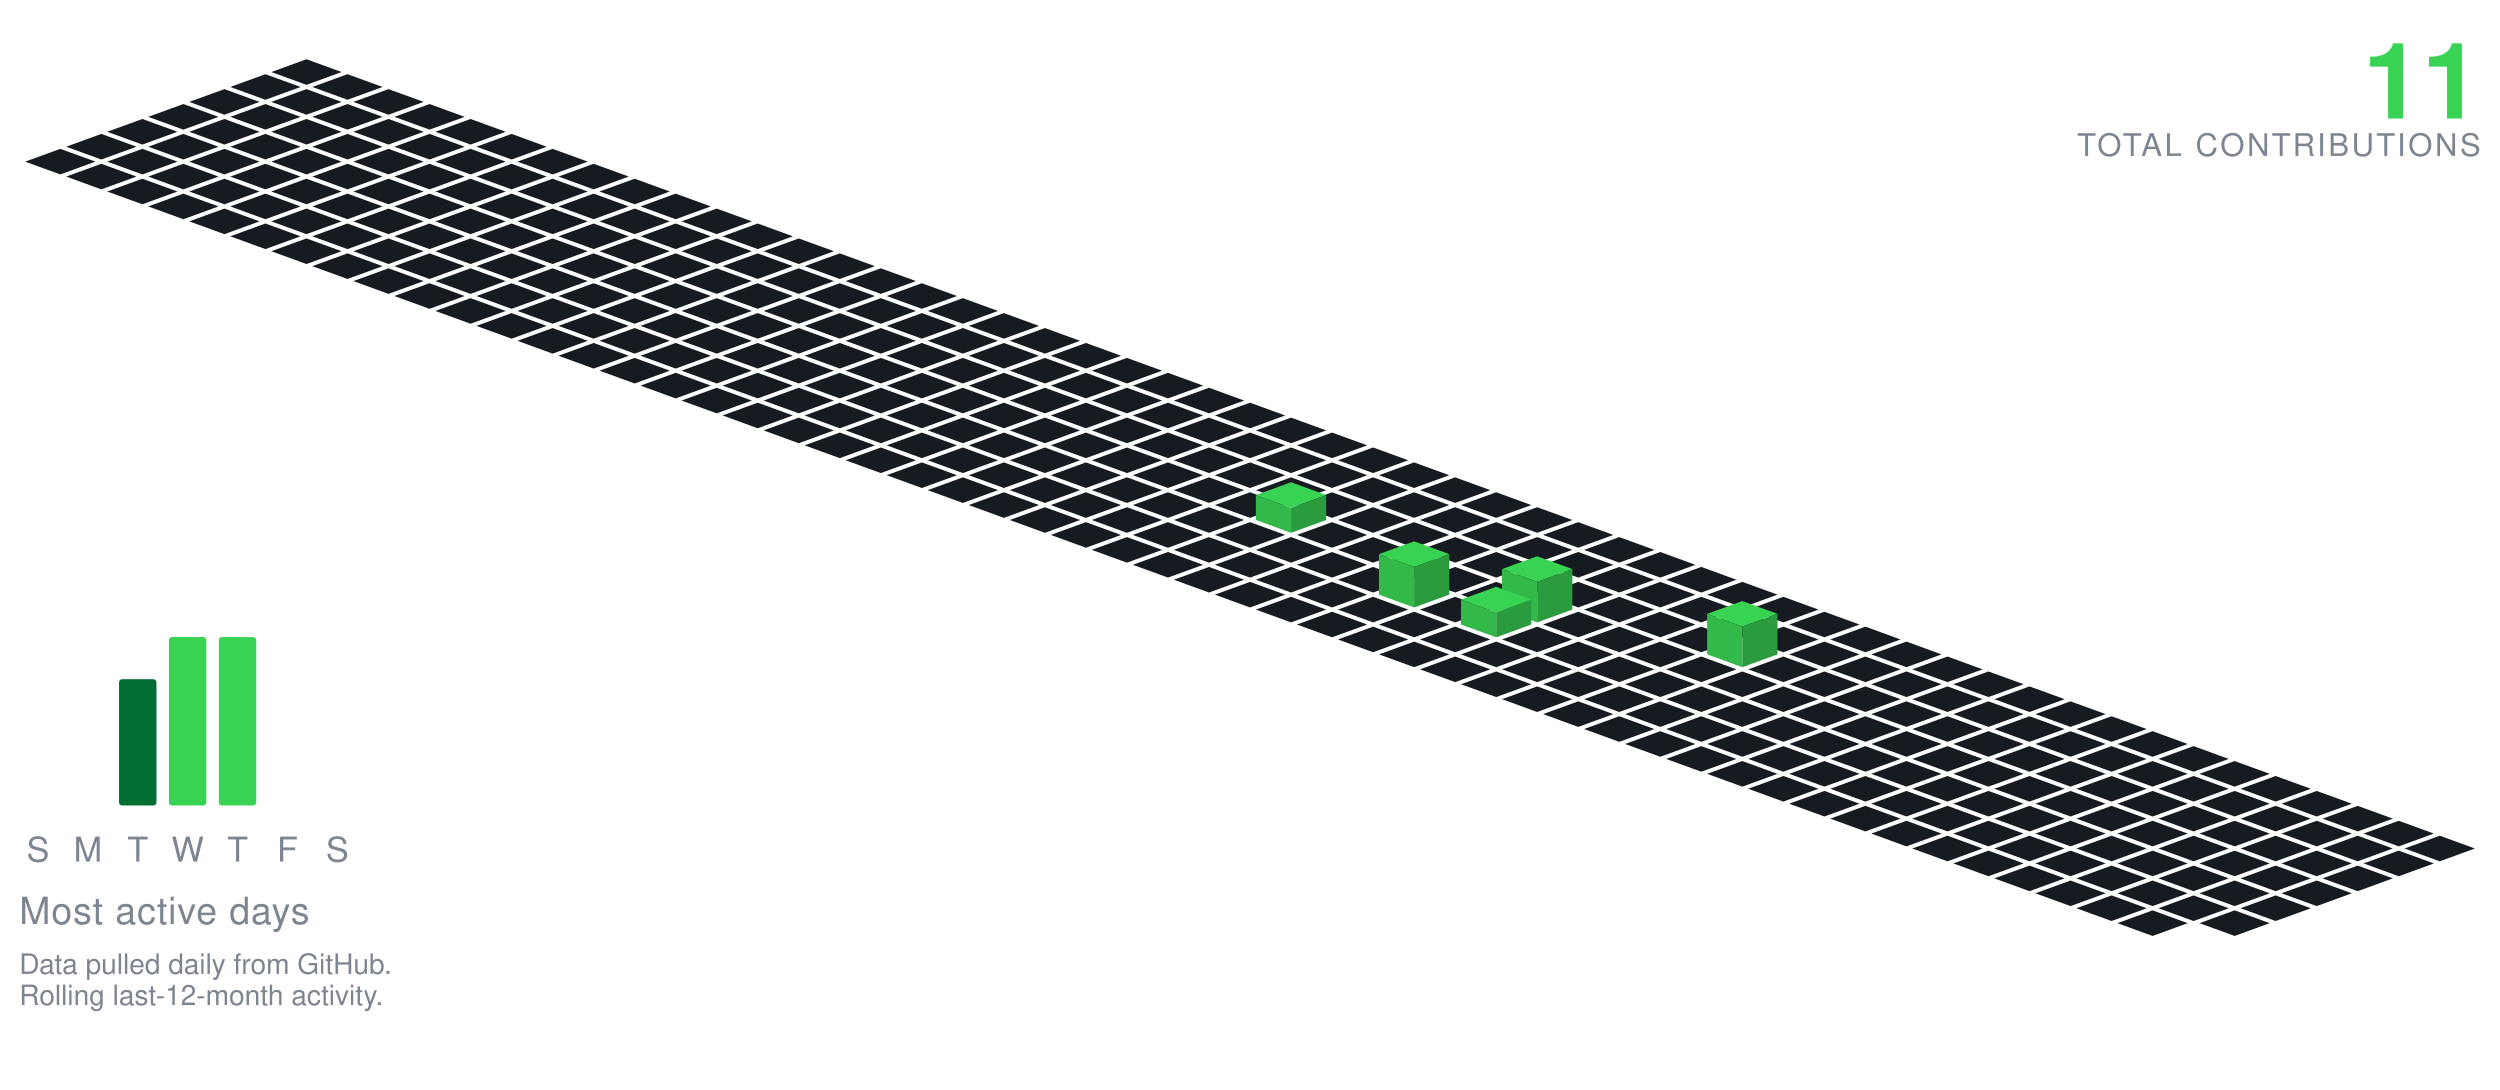
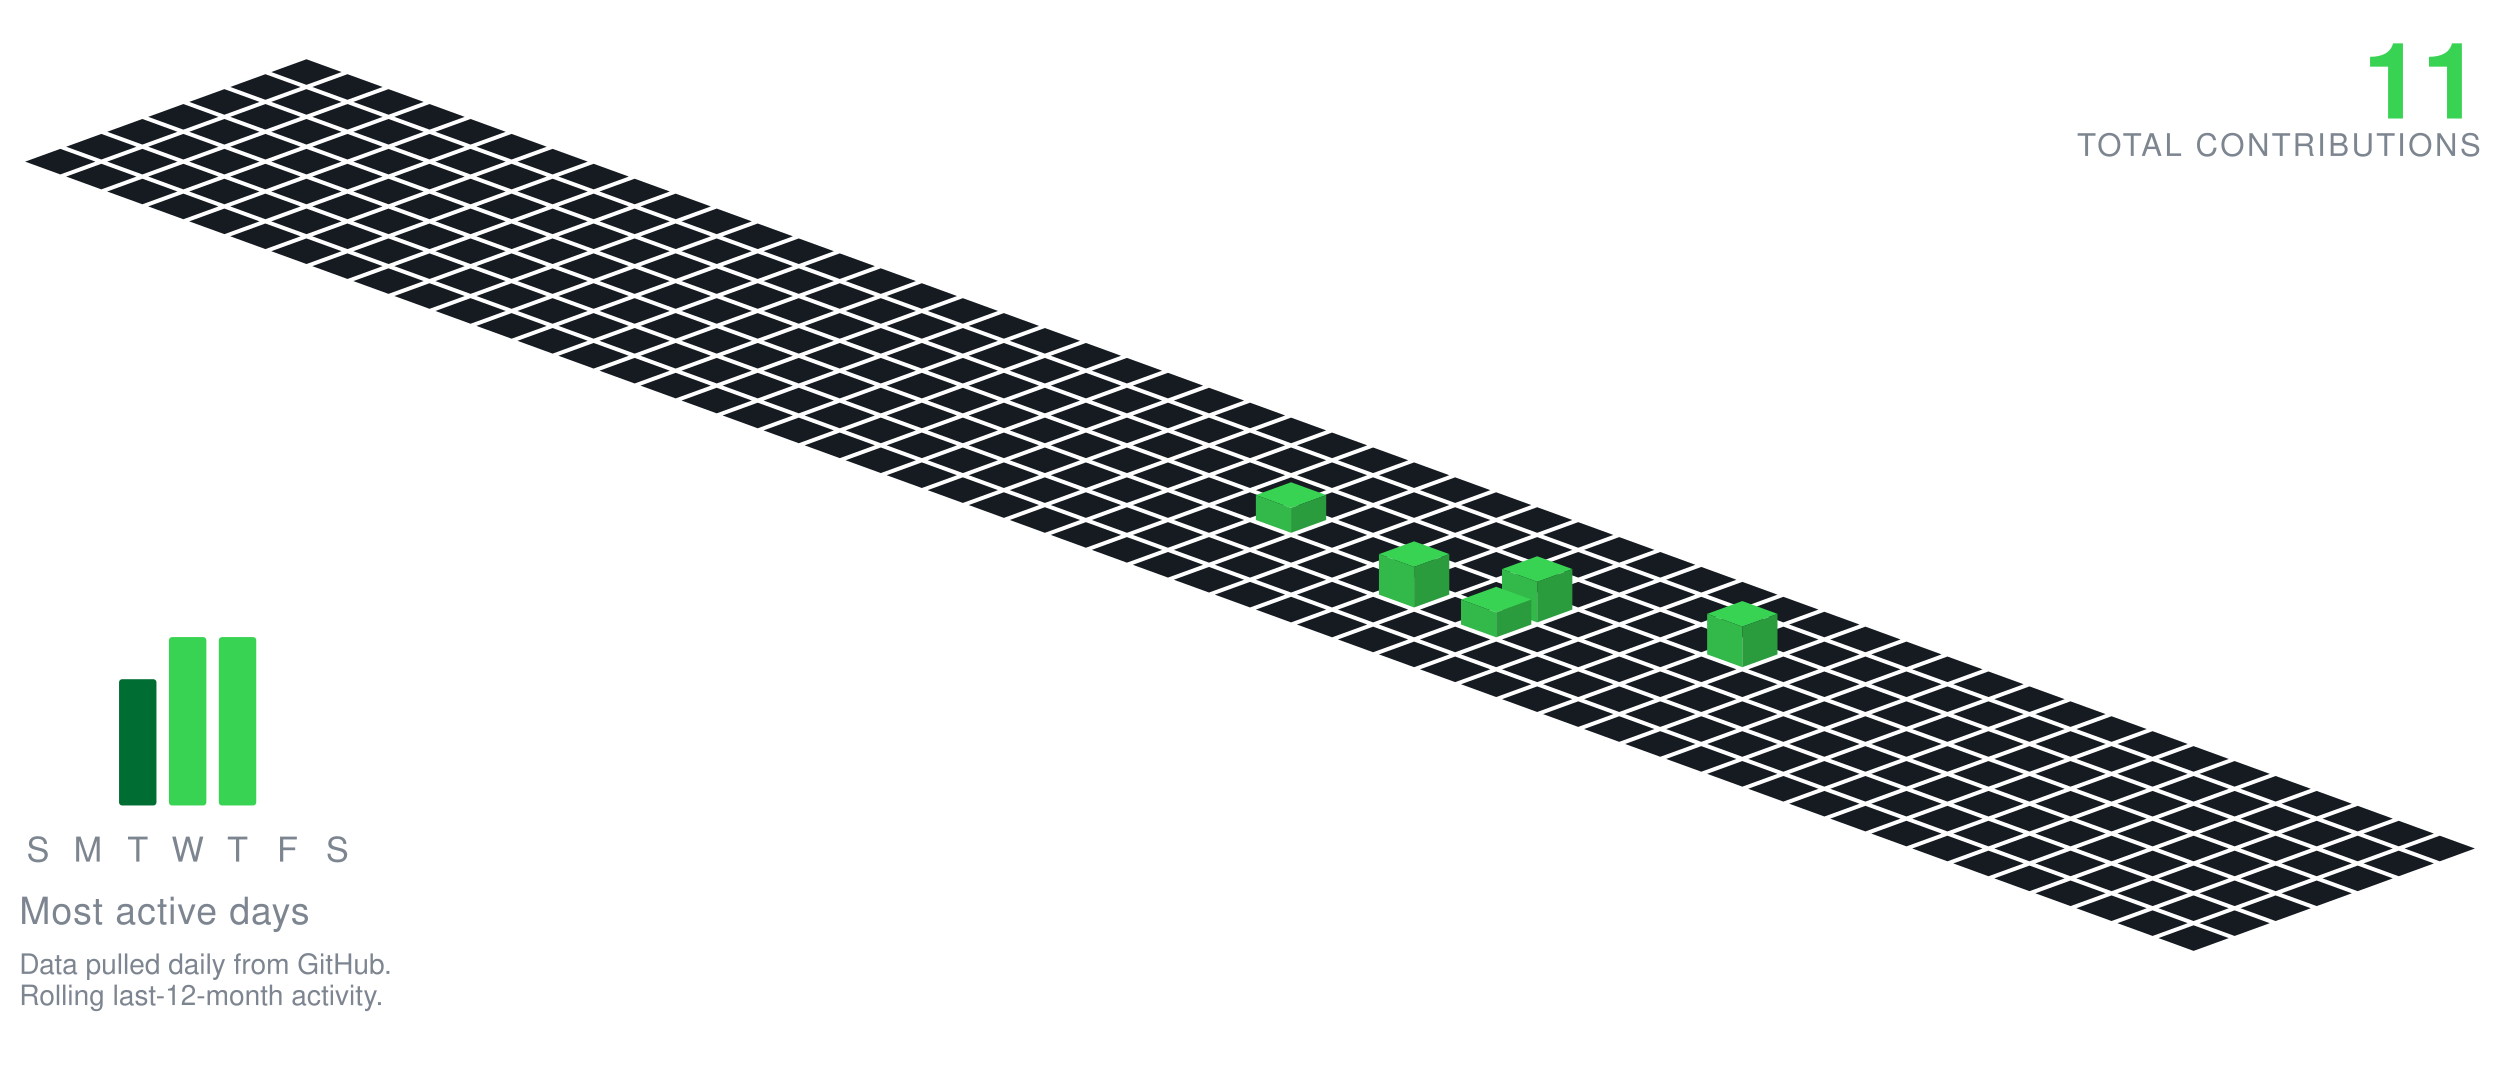
<svg xmlns="http://www.w3.org/2000/svg" viewBox="-98.09 -19.00 801.34 349.30" width="801" height="349">
  <polygon points="0.00,0.00 11.28,4.10 0.00,8.21 -11.28,4.10" fill="#161b22" />
  <polygon points="-13.16,4.79 -1.88,8.89 -13.16,13.00 -24.43,8.89" fill="#161b22" />
  <polygon points="13.16,4.79 24.43,8.89 13.16,13.00 1.88,8.89" fill="#161b22" />
  <polygon points="-26.31,9.58 -15.04,13.68 -26.31,17.79 -37.59,13.68" fill="#161b22" />
  <polygon points="0.00,9.58 11.28,13.68 0.00,17.79 -11.28,13.68" fill="#161b22" />
  <polygon points="26.31,9.58 37.59,13.68 26.31,17.79 15.04,13.68" fill="#161b22" />
  <polygon points="-39.47,14.36 -28.19,18.47 -39.47,22.57 -50.74,18.47" fill="#161b22" />
  <polygon points="-13.16,14.36 -1.88,18.47 -13.16,22.57 -24.43,18.47" fill="#161b22" />
  <polygon points="13.16,14.36 24.43,18.47 13.16,22.57 1.88,18.47" fill="#161b22" />
  <polygon points="39.47,14.36 50.74,18.47 39.47,22.57 28.19,18.47" fill="#161b22" />
  <polygon points="-52.62,19.15 -41.35,23.26 -52.62,27.36 -63.90,23.26" fill="#161b22" />
  <polygon points="-26.31,19.15 -15.04,23.26 -26.31,27.36 -37.59,23.26" fill="#161b22" />
  <polygon points="0.00,19.15 11.28,23.26 0.00,27.36 -11.28,23.26" fill="#161b22" />
  <polygon points="26.31,19.15 37.59,23.26 26.31,27.36 15.04,23.26" fill="#161b22" />
  <polygon points="52.62,19.15 63.90,23.26 52.62,27.36 41.35,23.26" fill="#161b22" />
  <polygon points="-65.78,23.94 -54.50,28.05 -65.78,32.15 -77.05,28.05" fill="#161b22" />
  <polygon points="-39.47,23.94 -28.19,28.05 -39.47,32.15 -50.74,28.05" fill="#161b22" />
  <polygon points="-13.16,23.94 -1.88,28.05 -13.16,32.15 -24.43,28.05" fill="#161b22" />
  <polygon points="13.16,23.94 24.43,28.05 13.16,32.15 1.88,28.05" fill="#161b22" />
  <polygon points="39.47,23.94 50.74,28.05 39.47,32.15 28.19,28.05" fill="#161b22" />
  <polygon points="65.78,23.94 77.05,28.05 65.78,32.15 54.50,28.05" fill="#161b22" />
  <polygon points="-78.93,28.73 -67.66,32.83 -78.93,36.94 -90.21,32.83" fill="#161b22" />
  <polygon points="-52.62,28.73 -41.35,32.83 -52.62,36.94 -63.90,32.83" fill="#161b22" />
  <polygon points="-26.31,28.73 -15.04,32.83 -26.31,36.94 -37.59,32.83" fill="#161b22" />
  <polygon points="0.00,28.73 11.28,32.83 0.00,36.94 -11.28,32.83" fill="#161b22" />
  <polygon points="26.31,28.73 37.59,32.83 26.31,36.94 15.04,32.83" fill="#161b22" />
  <polygon points="52.62,28.73 63.90,32.83 52.62,36.94 41.35,32.83" fill="#161b22" />
  <polygon points="78.93,28.73 90.21,32.83 78.93,36.94 67.66,32.83" fill="#161b22" />
  <polygon points="-65.78,33.52 -54.50,37.62 -65.78,41.73 -77.05,37.62" fill="#161b22" />
  <polygon points="-39.47,33.52 -28.19,37.62 -39.47,41.73 -50.74,37.62" fill="#161b22" />
  <polygon points="-13.16,33.52 -1.88,37.62 -13.16,41.73 -24.43,37.62" fill="#161b22" />
  <polygon points="13.16,33.52 24.43,37.62 13.16,41.73 1.88,37.62" fill="#161b22" />
  <polygon points="39.47,33.52 50.74,37.62 39.47,41.73 28.19,37.62" fill="#161b22" />
  <polygon points="65.78,33.52 77.05,37.62 65.78,41.73 54.50,37.62" fill="#161b22" />
  <polygon points="92.09,33.52 103.37,37.62 92.09,41.73 80.81,37.62" fill="#161b22" />
  <polygon points="-52.62,38.31 -41.35,42.41 -52.62,46.51 -63.90,42.41" fill="#161b22" />
  <polygon points="-26.31,38.31 -15.04,42.41 -26.31,46.51 -37.59,42.41" fill="#161b22" />
  <polygon points="0.00,38.31 11.28,42.41 0.00,46.51 -11.28,42.41" fill="#161b22" />
  <polygon points="26.31,38.31 37.59,42.41 26.31,46.51 15.04,42.41" fill="#161b22" />
  <polygon points="52.62,38.31 63.90,42.41 52.62,46.51 41.35,42.41" fill="#161b22" />
  <polygon points="78.93,38.31 90.21,42.41 78.93,46.51 67.66,42.41" fill="#161b22" />
  <polygon points="105.25,38.31 116.52,42.41 105.25,46.51 93.97,42.41" fill="#161b22" />
  <polygon points="-39.47,43.09 -28.19,47.20 -39.47,51.30 -50.74,47.20" fill="#161b22" />
  <polygon points="-13.16,43.09 -1.88,47.20 -13.16,51.30 -24.43,47.20" fill="#161b22" />
  <polygon points="13.16,43.09 24.43,47.20 13.16,51.30 1.88,47.20" fill="#161b22" />
  <polygon points="39.47,43.09 50.74,47.20 39.47,51.30 28.19,47.20" fill="#161b22" />
  <polygon points="65.78,43.09 77.05,47.20 65.78,51.30 54.50,47.20" fill="#161b22" />
  <polygon points="92.09,43.09 103.37,47.20 92.09,51.30 80.81,47.20" fill="#161b22" />
  <polygon points="118.40,43.09 129.68,47.20 118.40,51.30 107.12,47.20" fill="#161b22" />
  <polygon points="-26.31,47.88 -15.04,51.99 -26.31,56.09 -37.59,51.99" fill="#161b22" />
  <polygon points="0.00,47.88 11.28,51.99 0.00,56.09 -11.28,51.99" fill="#161b22" />
  <polygon points="26.31,47.88 37.59,51.99 26.31,56.09 15.04,51.99" fill="#161b22" />
  <polygon points="52.62,47.88 63.90,51.99 52.62,56.09 41.35,51.99" fill="#161b22" />
  <polygon points="78.93,47.88 90.21,51.99 78.93,56.09 67.66,51.99" fill="#161b22" />
  <polygon points="105.25,47.88 116.52,51.99 105.25,56.09 93.97,51.99" fill="#161b22" />
  <polygon points="131.56,47.88 142.83,51.99 131.56,56.09 120.28,51.99" fill="#161b22" />
  <polygon points="-13.16,52.67 -1.88,56.78 -13.16,60.88 -24.43,56.78" fill="#161b22" />
  <polygon points="13.16,52.67 24.43,56.78 13.16,60.88 1.88,56.78" fill="#161b22" />
  <polygon points="39.47,52.67 50.74,56.78 39.47,60.88 28.19,56.78" fill="#161b22" />
  <polygon points="65.78,52.67 77.05,56.78 65.78,60.88 54.50,56.78" fill="#161b22" />
  <polygon points="92.09,52.67 103.37,56.78 92.09,60.88 80.81,56.78" fill="#161b22" />
  <polygon points="118.40,52.67 129.68,56.78 118.40,60.88 107.12,56.78" fill="#161b22" />
  <polygon points="144.71,52.67 155.99,56.78 144.71,60.88 133.44,56.78" fill="#161b22" />
  <polygon points="0.00,57.46 11.28,61.56 0.00,65.67 -11.28,61.56" fill="#161b22" />
  <polygon points="26.31,57.46 37.59,61.56 26.31,65.67 15.04,61.56" fill="#161b22" />
  <polygon points="52.62,57.46 63.90,61.56 52.62,65.67 41.35,61.56" fill="#161b22" />
  <polygon points="78.93,57.46 90.21,61.56 78.93,65.67 67.66,61.56" fill="#161b22" />
  <polygon points="105.25,57.46 116.52,61.56 105.25,65.67 93.97,61.56" fill="#161b22" />
  <polygon points="131.56,57.46 142.83,61.56 131.56,65.67 120.28,61.56" fill="#161b22" />
  <polygon points="157.87,57.46 169.14,61.56 157.87,65.67 146.59,61.56" fill="#161b22" />
  <polygon points="13.16,62.25 24.43,66.35 13.16,70.46 1.88,66.35" fill="#161b22" />
  <polygon points="39.47,62.25 50.74,66.35 39.47,70.46 28.19,66.35" fill="#161b22" />
  <polygon points="65.78,62.25 77.05,66.35 65.78,70.46 54.50,66.35" fill="#161b22" />
  <polygon points="92.09,62.25 103.37,66.35 92.09,70.46 80.81,66.35" fill="#161b22" />
  <polygon points="118.40,62.25 129.68,66.35 118.40,70.46 107.12,66.35" fill="#161b22" />
  <polygon points="144.71,62.25 155.99,66.35 144.71,70.46 133.44,66.35" fill="#161b22" />
  <polygon points="171.02,62.25 182.30,66.35 171.02,70.46 159.75,66.35" fill="#161b22" />
  <polygon points="26.31,67.04 37.59,71.14 26.31,75.24 15.04,71.14" fill="#161b22" />
  <polygon points="52.62,67.04 63.90,71.14 52.62,75.24 41.35,71.14" fill="#161b22" />
  <polygon points="78.93,67.04 90.21,71.14 78.93,75.24 67.66,71.14" fill="#161b22" />
  <polygon points="105.25,67.04 116.52,71.14 105.25,75.24 93.97,71.14" fill="#161b22" />
  <polygon points="131.56,67.04 142.83,71.14 131.56,75.24 120.28,71.14" fill="#161b22" />
  <polygon points="157.87,67.04 169.14,71.14 157.87,75.24 146.59,71.14" fill="#161b22" />
  <polygon points="184.18,67.04 195.46,71.14 184.18,75.24 172.90,71.14" fill="#161b22" />
  <polygon points="39.47,71.82 50.74,75.93 39.47,80.03 28.19,75.93" fill="#161b22" />
  <polygon points="65.78,71.82 77.05,75.93 65.78,80.03 54.50,75.93" fill="#161b22" />
  <polygon points="92.09,71.82 103.37,75.93 92.09,80.03 80.81,75.93" fill="#161b22" />
  <polygon points="118.40,71.82 129.68,75.93 118.40,80.03 107.12,75.93" fill="#161b22" />
  <polygon points="144.71,71.82 155.99,75.93 144.71,80.03 133.44,75.93" fill="#161b22" />
  <polygon points="171.02,71.82 182.30,75.93 171.02,80.03 159.75,75.93" fill="#161b22" />
  <polygon points="197.34,71.82 208.61,75.93 197.34,80.03 186.06,75.93" fill="#161b22" />
  <polygon points="52.62,76.61 63.90,80.72 52.62,84.82 41.35,80.72" fill="#161b22" />
  <polygon points="78.93,76.61 90.21,80.72 78.93,84.82 67.66,80.72" fill="#161b22" />
  <polygon points="105.25,76.61 116.52,80.72 105.25,84.82 93.97,80.72" fill="#161b22" />
  <polygon points="131.56,76.61 142.83,80.72 131.56,84.82 120.28,80.72" fill="#161b22" />
  <polygon points="157.87,76.61 169.14,80.72 157.87,84.82 146.59,80.72" fill="#161b22" />
  <polygon points="184.18,76.61 195.46,80.72 184.18,84.82 172.90,80.72" fill="#161b22" />
  <polygon points="210.49,76.61 221.77,80.72 210.49,84.82 199.21,80.72" fill="#161b22" />
  <polygon points="65.78,81.40 77.05,85.51 65.78,89.61 54.50,85.51" fill="#161b22" />
  <polygon points="92.09,81.40 103.37,85.51 92.09,89.61 80.81,85.51" fill="#161b22" />
  <polygon points="118.40,81.40 129.68,85.51 118.40,89.61 107.12,85.51" fill="#161b22" />
  <polygon points="144.71,81.40 155.99,85.51 144.71,89.61 133.44,85.51" fill="#161b22" />
  <polygon points="171.02,81.40 182.30,85.51 171.02,89.61 159.75,85.51" fill="#161b22" />
  <polygon points="197.34,81.40 208.61,85.51 197.34,89.61 186.06,85.51" fill="#161b22" />
  <polygon points="223.65,81.40 234.92,85.51 223.65,89.61 212.37,85.51" fill="#161b22" />
  <polygon points="78.93,86.19 90.21,90.29 78.93,94.40 67.66,90.29" fill="#161b22" />
  <polygon points="105.25,86.19 116.52,90.29 105.25,94.40 93.97,90.29" fill="#161b22" />
  <polygon points="131.56,86.19 142.83,90.29 131.56,94.40 120.28,90.29" fill="#161b22" />
  <polygon points="157.87,86.19 169.14,90.29 157.87,94.40 146.59,90.29" fill="#161b22" />
  <polygon points="184.18,86.19 195.46,90.29 184.18,94.40 172.90,90.29" fill="#161b22" />
  <polygon points="210.49,86.19 221.77,90.29 210.49,94.40 199.21,90.29" fill="#161b22" />
  <polygon points="236.80,86.19 248.08,90.29 236.80,94.40 225.53,90.29" fill="#161b22" />
  <polygon points="92.09,90.98 103.37,95.08 92.09,99.19 80.81,95.08" fill="#161b22" />
  <polygon points="118.40,90.98 129.68,95.08 118.40,99.19 107.12,95.08" fill="#161b22" />
  <polygon points="144.71,90.98 155.99,95.08 144.71,99.19 133.44,95.08" fill="#161b22" />
  <polygon points="171.02,90.98 182.30,95.08 171.02,99.19 159.75,95.08" fill="#161b22" />
  <polygon points="197.34,90.98 208.61,95.08 197.34,99.19 186.06,95.08" fill="#161b22" />
  <polygon points="223.65,90.98 234.92,95.08 223.65,99.19 212.37,95.08" fill="#161b22" />
  <polygon points="249.96,90.98 261.23,95.08 249.96,99.19 238.68,95.08" fill="#161b22" />
  <polygon points="105.25,95.77 116.52,99.87 105.25,103.97 93.97,99.87" fill="#161b22" />
  <polygon points="131.56,95.77 142.83,99.87 131.56,103.97 120.28,99.87" fill="#161b22" />
  <polygon points="157.87,95.77 169.14,99.87 157.87,103.97 146.59,99.87" fill="#161b22" />
  <polygon points="184.18,95.77 195.46,99.87 184.18,103.97 172.90,99.87" fill="#161b22" />
  <polygon points="210.49,95.77 221.77,99.87 210.49,103.97 199.21,99.87" fill="#161b22" />
  <polygon points="236.80,95.77 248.08,99.87 236.80,103.97 225.53,99.87" fill="#161b22" />
  <polygon points="263.11,95.77 274.39,99.87 263.11,103.97 251.84,99.87" fill="#161b22" />
  <polygon points="118.40,100.55 129.68,104.66 118.40,108.76 107.12,104.66" fill="#161b22" />
  <polygon points="144.71,100.55 155.99,104.66 144.71,108.76 133.44,104.66" fill="#161b22" />
  <polygon points="171.02,100.55 182.30,104.66 171.02,108.76 159.75,104.66" fill="#161b22" />
  <polygon points="197.34,100.55 208.61,104.66 197.34,108.76 186.06,104.66" fill="#161b22" />
  <polygon points="223.65,100.55 234.92,104.66 223.65,108.76 212.37,104.66" fill="#161b22" />
  <polygon points="249.96,100.55 261.23,104.66 249.96,108.76 238.68,104.66" fill="#161b22" />
  <polygon points="276.27,100.55 287.55,104.66 276.27,108.76 264.99,104.66" fill="#161b22" />
  <polygon points="131.56,105.34 142.83,109.45 131.56,113.55 120.28,109.45" fill="#161b22" />
  <polygon points="157.87,105.34 169.14,109.45 157.87,113.55 146.59,109.45" fill="#161b22" />
  <polygon points="184.18,105.34 195.46,109.45 184.18,113.55 172.90,109.45" fill="#161b22" />
  <polygon points="210.49,105.34 221.77,109.45 210.49,113.55 199.21,109.45" fill="#161b22" />
  <polygon points="236.80,105.34 248.08,109.45 236.80,113.55 225.53,109.45" fill="#161b22" />
  <polygon points="263.11,105.34 274.39,109.45 263.11,113.55 251.84,109.45" fill="#161b22" />
  <polygon points="289.43,105.34 300.70,109.45 289.43,113.55 278.15,109.45" fill="#161b22" />
  <polygon points="144.71,110.13 155.99,114.23 144.71,118.34 133.44,114.23" fill="#161b22" />
  <polygon points="171.02,110.13 182.30,114.23 171.02,118.34 159.75,114.23" fill="#161b22" />
  <polygon points="197.34,110.13 208.61,114.23 197.34,118.34 186.06,114.23" fill="#161b22" />
  <polygon points="223.65,110.13 234.92,114.23 223.65,118.34 212.37,114.23" fill="#161b22" />
  <polygon points="249.96,110.13 261.23,114.23 249.96,118.34 238.68,114.23" fill="#161b22" />
  <polygon points="276.27,110.13 287.55,114.23 276.27,118.34 264.99,114.23" fill="#161b22" />
  <polygon points="302.58,110.13 313.86,114.23 302.58,118.34 291.30,114.23" fill="#161b22" />
  <polygon points="157.87,114.92 169.14,119.02 157.87,123.13 146.59,119.02" fill="#161b22" />
  <polygon points="184.18,114.92 195.46,119.02 184.18,123.13 172.90,119.02" fill="#161b22" />
  <polygon points="210.49,114.92 221.77,119.02 210.49,123.13 199.21,119.02" fill="#161b22" />
  <polygon points="236.80,114.92 248.08,119.02 236.80,123.13 225.53,119.02" fill="#161b22" />
  <polygon points="263.11,114.92 274.39,119.02 263.11,123.13 251.84,119.02" fill="#161b22" />
  <polygon points="289.43,114.92 300.70,119.02 289.43,123.13 278.15,119.02" fill="#161b22" />
  <polygon points="315.74,114.92 327.01,119.02 315.74,123.13 304.46,119.02" fill="#161b22" />
  <polygon points="171.02,119.71 182.30,123.81 171.02,127.92 159.75,123.81" fill="#161b22" />
  <polygon points="197.34,119.71 208.61,123.81 197.34,127.92 186.06,123.81" fill="#161b22" />
  <polygon points="223.65,119.71 234.92,123.81 223.65,127.92 212.37,123.81" fill="#161b22" />
  <polygon points="249.96,119.71 261.23,123.81 249.96,127.92 238.68,123.81" fill="#161b22" />
  <polygon points="276.27,119.71 287.55,123.81 276.27,127.92 264.99,123.81" fill="#161b22" />
  <polygon points="302.58,119.71 313.86,123.81 302.58,127.92 291.30,123.81" fill="#161b22" />
  <polygon points="328.89,119.71 340.17,123.81 328.89,127.92 317.62,123.81" fill="#161b22" />
  <polygon points="184.18,124.50 195.46,128.60 184.18,132.70 172.90,128.60" fill="#161b22" />
  <polygon points="210.49,124.50 221.77,128.60 210.49,132.70 199.21,128.60" fill="#161b22" />
  <polygon points="236.80,124.50 248.08,128.60 236.80,132.70 225.53,128.60" fill="#161b22" />
  <polygon points="263.11,124.50 274.39,128.60 263.11,132.70 251.84,128.60" fill="#161b22" />
  <polygon points="289.43,124.50 300.70,128.60 289.43,132.70 278.15,128.60" fill="#161b22" />
  <polygon points="315.74,124.50 327.01,128.60 315.74,132.70 304.46,128.60" fill="#161b22" />
  <polygon points="342.05,124.50 353.32,128.60 342.05,132.70 330.77,128.60" fill="#161b22" />
  <polygon points="197.34,129.28 208.61,133.39 197.34,137.49 186.06,133.39" fill="#161b22" />
  <polygon points="223.65,129.28 234.92,133.39 223.65,137.49 212.37,133.39" fill="#161b22" />
  <polygon points="249.96,129.28 261.23,133.39 249.96,137.49 238.68,133.39" fill="#161b22" />
  <polygon points="276.27,129.28 287.55,133.39 276.27,137.49 264.99,133.39" fill="#161b22" />
  <polygon points="302.58,129.28 313.86,133.39 302.58,137.49 291.30,133.39" fill="#161b22" />
  <polygon points="328.89,129.28 340.17,133.39 328.89,137.49 317.62,133.39" fill="#161b22" />
  <polygon points="355.20,129.28 366.48,133.39 355.20,137.49 343.93,133.39" fill="#161b22" />
  <polygon points="210.49,134.07 221.77,138.18 210.49,142.28 199.21,138.18" fill="#161b22" />
  <polygon points="236.80,134.07 248.08,138.18 236.80,142.28 225.53,138.18" fill="#161b22" />
  <polygon points="263.11,134.07 274.39,138.18 263.11,142.28 251.84,138.18" fill="#161b22" />
  <polygon points="289.43,134.07 300.70,138.18 289.43,142.28 278.15,138.18" fill="#161b22" />
  <polygon points="315.74,134.07 327.01,138.18 315.74,142.28 304.46,138.18" fill="#161b22" />
  <polygon points="342.05,134.07 353.32,138.18 342.05,142.28 330.77,138.18" fill="#161b22" />
  <polygon points="368.36,134.07 379.64,138.18 368.36,142.28 357.08,138.18" fill="#161b22" />
  <polygon points="223.65,138.86 234.92,142.96 223.65,147.07 212.37,142.96" fill="#161b22" />
  <polygon points="249.96,138.86 261.23,142.96 249.96,147.07 238.68,142.96" fill="#161b22" />
  <polygon points="276.27,138.86 287.55,142.96 276.27,147.07 264.99,142.96" fill="#161b22" />
  <polygon points="302.58,138.86 313.86,142.96 302.58,147.07 291.30,142.96" fill="#161b22" />
  <polygon points="328.89,138.86 340.17,142.96 328.89,147.07 317.62,142.96" fill="#161b22" />
  <polygon points="355.20,138.86 366.48,142.96 355.20,147.07 343.93,142.96" fill="#161b22" />
  <polygon points="381.52,138.86 392.79,142.96 381.52,147.07 370.24,142.96" fill="#161b22" />
  <polygon points="236.80,143.65 248.08,147.75 236.80,151.86 225.53,147.75" fill="#161b22" />
  <polygon points="263.11,143.65 274.39,147.75 263.11,151.86 251.84,147.75" fill="#161b22" />
  <polygon points="289.43,143.65 300.70,147.75 289.43,151.86 278.15,147.75" fill="#161b22" />
  <polygon points="342.05,143.65 353.32,147.75 342.05,151.86 330.77,147.75" fill="#161b22" />
  <polygon points="368.36,143.65 379.64,147.75 368.36,151.86 357.08,147.75" fill="#161b22" />
  <polygon points="394.67,143.65 405.95,147.75 394.67,151.86 383.39,147.75" fill="#161b22" />
  <polygon points="315.74,135.65 327.01,139.75 315.74,143.86 304.46,139.75" fill="#39d353" />
  <polygon points="304.46,147.75 304.46,139.75 315.74,143.86 315.74,151.86" fill="#32b949" />
  <polygon points="315.74,151.86 315.74,143.86 327.01,139.75 327.01,147.75" fill="#2a9c3d" />
  <polygon points="249.96,148.44 261.23,152.54 249.96,156.65 238.68,152.54" fill="#161b22" />
  <polygon points="276.27,148.44 287.55,152.54 276.27,156.65 264.99,152.54" fill="#161b22" />
  <polygon points="302.58,148.44 313.86,152.54 302.58,156.65 291.30,152.54" fill="#161b22" />
  <polygon points="328.89,148.44 340.17,152.54 328.89,156.65 317.62,152.54" fill="#161b22" />
  <polygon points="355.20,148.44 366.48,152.54 355.20,156.65 343.93,152.54" fill="#161b22" />
  <polygon points="381.52,148.44 392.79,152.54 381.52,156.65 370.24,152.54" fill="#161b22" />
  <polygon points="407.83,148.44 419.10,152.54 407.83,156.65 396.55,152.54" fill="#161b22" />
  <polygon points="263.11,153.23 274.39,157.33 263.11,161.43 251.84,157.33" fill="#161b22" />
  <polygon points="289.43,153.23 300.70,157.33 289.43,161.43 278.15,157.33" fill="#161b22" />
  <polygon points="315.74,153.23 327.01,157.33 315.74,161.43 304.46,157.33" fill="#161b22" />
  <polygon points="342.05,153.23 353.32,157.33 342.05,161.43 330.77,157.33" fill="#161b22" />
  <polygon points="368.36,153.23 379.64,157.33 368.36,161.43 357.08,157.33" fill="#161b22" />
  <polygon points="394.67,153.23 405.95,157.33 394.67,161.43 383.39,157.33" fill="#161b22" />
  <polygon points="420.98,153.23 432.26,157.33 420.98,161.43 409.71,157.33" fill="#161b22" />
  <polygon points="276.27,158.01 287.55,162.12 276.27,166.22 264.99,162.12" fill="#161b22" />
  <polygon points="302.58,158.01 313.86,162.12 302.58,166.22 291.30,162.12" fill="#161b22" />
  <polygon points="328.89,158.01 340.17,162.12 328.89,166.22 317.62,162.12" fill="#161b22" />
  <polygon points="355.20,158.01 366.48,162.12 355.20,166.22 343.93,162.12" fill="#161b22" />
  <polygon points="381.52,158.01 392.79,162.12 381.52,166.22 370.24,162.12" fill="#161b22" />
  <polygon points="407.83,158.01 419.10,162.12 407.83,166.22 396.55,162.12" fill="#161b22" />
  <polygon points="434.14,158.01 445.41,162.12 434.14,166.22 422.86,162.12" fill="#161b22" />
  <polygon points="289.43,162.80 300.70,166.91 289.43,171.01 278.15,166.91" fill="#161b22" />
  <polygon points="315.74,162.80 327.01,166.91 315.74,171.01 304.46,166.91" fill="#161b22" />
  <polygon points="342.05,162.80 353.32,166.91 342.05,171.01 330.77,166.91" fill="#161b22" />
  <polygon points="368.36,162.80 379.64,166.91 368.36,171.01 357.08,166.91" fill="#161b22" />
  <polygon points="394.67,162.80 405.95,166.91 394.67,171.01 383.39,166.91" fill="#161b22" />
  <polygon points="420.98,162.80 432.26,166.91 420.98,171.01 409.71,166.91" fill="#161b22" />
  <polygon points="447.29,162.80 458.57,166.91 447.29,171.01 436.02,166.91" fill="#161b22" />
  <polygon points="302.58,167.59 313.86,171.69 302.58,175.80 291.30,171.69" fill="#161b22" />
  <polygon points="328.89,167.59 340.17,171.69 328.89,175.80 317.62,171.69" fill="#161b22" />
  <polygon points="381.52,167.59 392.79,171.69 381.52,175.80 370.24,171.69" fill="#161b22" />
  <polygon points="407.83,167.59 419.10,171.69 407.83,175.80 396.55,171.69" fill="#161b22" />
  <polygon points="434.14,167.59 445.41,171.69 434.14,175.80 422.86,171.69" fill="#161b22" />
  <polygon points="460.45,167.59 471.73,171.69 460.45,175.80 449.17,171.69" fill="#161b22" />
  <polygon points="355.20,154.59 366.48,158.69 355.20,162.80 343.93,158.69" fill="#39d353" />
  <polygon points="343.93,171.69 343.93,158.69 355.20,162.80 355.20,175.80" fill="#32b949" />
  <polygon points="355.20,175.80 355.20,162.80 366.48,158.69 366.48,171.69" fill="#2a9c3d" />
  <polygon points="315.74,172.38 327.01,176.48 315.74,180.59 304.46,176.48" fill="#161b22" />
  <polygon points="342.05,172.38 353.32,176.48 342.05,180.59 330.77,176.48" fill="#161b22" />
  <polygon points="368.36,172.38 379.64,176.48 368.36,180.59 357.08,176.48" fill="#161b22" />
  <polygon points="420.98,172.38 432.26,176.48 420.98,180.59 409.71,176.48" fill="#161b22" />
  <polygon points="447.29,172.38 458.57,176.48 447.29,180.59 436.02,176.48" fill="#161b22" />
  <polygon points="473.61,172.38 484.88,176.48 473.61,180.59 462.33,176.48" fill="#161b22" />
  <polygon points="394.67,159.38 405.95,163.48 394.67,167.59 383.39,163.48" fill="#39d353" />
  <polygon points="383.39,176.48 383.39,163.48 394.67,167.59 394.67,180.59" fill="#32b949" />
  <polygon points="394.67,180.59 394.67,167.59 405.95,163.48 405.95,176.48" fill="#2a9c3d" />
  <polygon points="328.89,177.17 340.17,181.27 328.89,185.37 317.62,181.27" fill="#161b22" />
  <polygon points="355.20,177.17 366.48,181.27 355.20,185.37 343.93,181.27" fill="#161b22" />
  <polygon points="407.83,177.17 419.10,181.27 407.83,185.37 396.55,181.27" fill="#161b22" />
  <polygon points="434.14,177.17 445.41,181.27 434.14,185.37 422.86,181.27" fill="#161b22" />
  <polygon points="460.45,177.17 471.73,181.27 460.45,185.37 449.17,181.27" fill="#161b22" />
  <polygon points="486.76,177.17 498.04,181.27 486.76,185.37 475.48,181.27" fill="#161b22" />
  <polygon points="381.52,169.17 392.79,173.27 381.52,177.37 370.24,173.27" fill="#39d353" />
  <polygon points="370.24,181.27 370.24,173.27 381.52,177.37 381.52,185.37" fill="#32b949" />
  <polygon points="381.52,185.37 381.52,177.37 392.79,173.27 392.79,181.27" fill="#2a9c3d" />
  <polygon points="342.05,181.95 353.32,186.06 342.05,190.16 330.77,186.06" fill="#161b22" />
  <polygon points="368.36,181.95 379.64,186.06 368.36,190.16 357.08,186.06" fill="#161b22" />
  <polygon points="394.67,181.95 405.95,186.06 394.67,190.16 383.39,186.06" fill="#161b22" />
  <polygon points="420.98,181.95 432.26,186.06 420.98,190.16 409.71,186.06" fill="#161b22" />
  <polygon points="447.29,181.95 458.57,186.06 447.29,190.16 436.02,186.06" fill="#161b22" />
  <polygon points="473.61,181.95 484.88,186.06 473.61,190.16 462.33,186.06" fill="#161b22" />
  <polygon points="499.92,181.95 511.19,186.06 499.92,190.16 488.64,186.06" fill="#161b22" />
  <polygon points="355.20,186.74 366.48,190.85 355.20,194.95 343.93,190.85" fill="#161b22" />
  <polygon points="381.52,186.74 392.79,190.85 381.52,194.95 370.24,190.85" fill="#161b22" />
  <polygon points="407.83,186.74 419.10,190.85 407.83,194.95 396.55,190.85" fill="#161b22" />
  <polygon points="434.14,186.74 445.41,190.85 434.14,194.95 422.86,190.85" fill="#161b22" />
  <polygon points="486.76,186.74 498.04,190.85 486.76,194.95 475.48,190.85" fill="#161b22" />
  <polygon points="513.07,186.74 524.35,190.85 513.07,194.95 501.80,190.85" fill="#161b22" />
  <polygon points="460.45,173.74 471.73,177.85 460.45,181.95 449.17,177.85" fill="#39d353" />
  <polygon points="449.17,190.85 449.17,177.85 460.45,181.95 460.45,194.95" fill="#32b949" />
  <polygon points="460.45,194.95 460.45,181.95 471.73,177.85 471.73,190.85" fill="#2a9c3d" />
  <polygon points="368.36,191.53 379.64,195.64 368.36,199.74 357.08,195.64" fill="#161b22" />
  <polygon points="394.67,191.53 405.95,195.64 394.67,199.74 383.39,195.64" fill="#161b22" />
  <polygon points="420.98,191.53 432.26,195.64 420.98,199.74 409.71,195.64" fill="#161b22" />
  <polygon points="447.29,191.53 458.57,195.64 447.29,199.74 436.02,195.64" fill="#161b22" />
  <polygon points="473.61,191.53 484.88,195.64 473.61,199.74 462.33,195.64" fill="#161b22" />
  <polygon points="499.92,191.53 511.19,195.64 499.92,199.74 488.64,195.64" fill="#161b22" />
  <polygon points="526.23,191.53 537.50,195.64 526.23,199.74 514.95,195.64" fill="#161b22" />
  <polygon points="381.52,196.32 392.79,200.42 381.52,204.53 370.24,200.42" fill="#161b22" />
  <polygon points="407.83,196.32 419.10,200.42 407.83,204.53 396.55,200.42" fill="#161b22" />
  <polygon points="434.14,196.32 445.41,200.42 434.14,204.53 422.86,200.42" fill="#161b22" />
  <polygon points="460.45,196.32 471.73,200.42 460.45,204.53 449.17,200.42" fill="#161b22" />
  <polygon points="486.76,196.32 498.04,200.42 486.76,204.53 475.48,200.42" fill="#161b22" />
  <polygon points="513.07,196.32 524.35,200.42 513.07,204.53 501.80,200.42" fill="#161b22" />
  <polygon points="539.38,196.32 550.66,200.42 539.38,204.53 528.11,200.42" fill="#161b22" />
  <polygon points="394.67,201.11 405.95,205.21 394.67,209.32 383.39,205.21" fill="#161b22" />
  <polygon points="420.98,201.11 432.26,205.21 420.98,209.32 409.71,205.21" fill="#161b22" />
  <polygon points="447.29,201.11 458.57,205.21 447.29,209.32 436.02,205.21" fill="#161b22" />
  <polygon points="473.61,201.11 484.88,205.21 473.61,209.32 462.33,205.21" fill="#161b22" />
  <polygon points="499.92,201.11 511.19,205.21 499.92,209.32 488.64,205.21" fill="#161b22" />
  <polygon points="526.23,201.11 537.50,205.21 526.23,209.32 514.95,205.21" fill="#161b22" />
  <polygon points="552.54,201.11 563.82,205.21 552.54,209.32 541.26,205.21" fill="#161b22" />
  <polygon points="407.83,205.90 419.10,210.00 407.83,214.10 396.55,210.00" fill="#161b22" />
  <polygon points="434.14,205.90 445.41,210.00 434.14,214.10 422.86,210.00" fill="#161b22" />
  <polygon points="460.45,205.90 471.73,210.00 460.45,214.10 449.17,210.00" fill="#161b22" />
  <polygon points="486.76,205.90 498.04,210.00 486.76,214.10 475.48,210.00" fill="#161b22" />
  <polygon points="513.07,205.90 524.35,210.00 513.07,214.10 501.80,210.00" fill="#161b22" />
  <polygon points="539.38,205.90 550.66,210.00 539.38,214.10 528.11,210.00" fill="#161b22" />
  <polygon points="565.69,205.90 576.97,210.00 565.69,214.10 554.42,210.00" fill="#161b22" />
  <polygon points="420.98,210.68 432.26,214.79 420.98,218.89 409.71,214.79" fill="#161b22" />
  <polygon points="447.29,210.68 458.57,214.79 447.29,218.89 436.02,214.79" fill="#161b22" />
  <polygon points="473.61,210.68 484.88,214.79 473.61,218.89 462.33,214.79" fill="#161b22" />
  <polygon points="499.92,210.68 511.19,214.79 499.92,218.89 488.64,214.79" fill="#161b22" />
  <polygon points="526.23,210.68 537.50,214.79 526.23,218.89 514.95,214.79" fill="#161b22" />
  <polygon points="552.54,210.68 563.82,214.79 552.54,218.89 541.26,214.79" fill="#161b22" />
  <polygon points="578.85,210.68 590.13,214.79 578.85,218.89 567.57,214.79" fill="#161b22" />
  <polygon points="434.14,215.47 445.41,219.58 434.14,223.68 422.86,219.58" fill="#161b22" />
  <polygon points="460.45,215.47 471.73,219.58 460.45,223.68 449.17,219.58" fill="#161b22" />
  <polygon points="486.76,215.47 498.04,219.58 486.76,223.68 475.48,219.58" fill="#161b22" />
  <polygon points="513.07,215.47 524.35,219.58 513.07,223.68 501.80,219.58" fill="#161b22" />
  <polygon points="539.38,215.47 550.66,219.58 539.38,223.68 528.11,219.58" fill="#161b22" />
  <polygon points="565.69,215.47 576.97,219.58 565.69,223.68 554.42,219.58" fill="#161b22" />
  <polygon points="592.01,215.47 603.28,219.58 592.01,223.68 580.73,219.58" fill="#161b22" />
  <polygon points="447.29,220.26 458.57,224.37 447.29,228.47 436.02,224.37" fill="#161b22" />
  <polygon points="473.61,220.26 484.88,224.37 473.61,228.47 462.33,224.37" fill="#161b22" />
  <polygon points="499.92,220.26 511.19,224.37 499.92,228.47 488.64,224.37" fill="#161b22" />
  <polygon points="526.23,220.26 537.50,224.37 526.23,228.47 514.95,224.37" fill="#161b22" />
  <polygon points="552.54,220.26 563.82,224.37 552.54,228.47 541.26,224.37" fill="#161b22" />
  <polygon points="578.85,220.26 590.13,224.37 578.85,228.47 567.57,224.37" fill="#161b22" />
  <polygon points="605.16,220.26 616.44,224.37 605.16,228.47 593.89,224.37" fill="#161b22" />
  <polygon points="460.45,225.05 471.73,229.15 460.45,233.26 449.17,229.15" fill="#161b22" />
  <polygon points="486.76,225.05 498.04,229.15 486.76,233.26 475.48,229.15" fill="#161b22" />
  <polygon points="513.07,225.05 524.35,229.15 513.07,233.26 501.80,229.15" fill="#161b22" />
  <polygon points="539.38,225.05 550.66,229.15 539.38,233.26 528.11,229.15" fill="#161b22" />
  <polygon points="565.69,225.05 576.97,229.15 565.69,233.26 554.42,229.15" fill="#161b22" />
  <polygon points="592.01,225.05 603.28,229.15 592.01,233.26 580.73,229.15" fill="#161b22" />
  <polygon points="618.32,225.05 629.59,229.15 618.32,233.26 607.04,229.15" fill="#161b22" />
  <polygon points="473.61,229.84 484.88,233.94 473.61,238.05 462.33,233.94" fill="#161b22" />
  <polygon points="499.92,229.84 511.19,233.94 499.92,238.05 488.64,233.94" fill="#161b22" />
  <polygon points="526.23,229.84 537.50,233.94 526.23,238.05 514.95,233.94" fill="#161b22" />
  <polygon points="552.54,229.84 563.82,233.94 552.54,238.05 541.26,233.94" fill="#161b22" />
  <polygon points="578.85,229.84 590.13,233.94 578.85,238.05 567.57,233.94" fill="#161b22" />
  <polygon points="605.16,229.84 616.44,233.94 605.16,238.05 593.89,233.94" fill="#161b22" />
  <polygon points="631.47,229.84 642.75,233.94 631.47,238.05 620.20,233.94" fill="#161b22" />
  <polygon points="486.76,234.63 498.04,238.73 486.76,242.83 475.48,238.73" fill="#161b22" />
  <polygon points="513.07,234.63 524.35,238.73 513.07,242.83 501.80,238.73" fill="#161b22" />
  <polygon points="539.38,234.63 550.66,238.73 539.38,242.83 528.11,238.73" fill="#161b22" />
  <polygon points="565.69,234.63 576.97,238.73 565.69,242.83 554.42,238.73" fill="#161b22" />
  <polygon points="592.01,234.63 603.28,238.73 592.01,242.83 580.73,238.73" fill="#161b22" />
  <polygon points="618.32,234.63 629.59,238.73 618.32,242.83 607.04,238.73" fill="#161b22" />
  <polygon points="644.63,234.63 655.91,238.73 644.63,242.83 633.35,238.73" fill="#161b22" />
  <polygon points="499.92,239.41 511.19,243.52 499.92,247.62 488.64,243.52" fill="#161b22" />
  <polygon points="526.23,239.41 537.50,243.52 526.23,247.62 514.95,243.52" fill="#161b22" />
  <polygon points="552.54,239.41 563.82,243.52 552.54,247.62 541.26,243.52" fill="#161b22" />
  <polygon points="578.85,239.41 590.13,243.52 578.85,247.62 567.57,243.52" fill="#161b22" />
  <polygon points="605.16,239.41 616.44,243.52 605.16,247.62 593.89,243.52" fill="#161b22" />
  <polygon points="631.47,239.41 642.75,243.52 631.47,247.62 620.20,243.52" fill="#161b22" />
  <polygon points="657.78,239.41 669.06,243.52 657.78,247.62 646.51,243.52" fill="#161b22" />
  <polygon points="513.07,244.20 524.35,248.31 513.07,252.41 501.80,248.31" fill="#161b22" />
  <polygon points="539.38,244.20 550.66,248.31 539.38,252.41 528.11,248.31" fill="#161b22" />
  <polygon points="565.69,244.20 576.97,248.31 565.69,252.41 554.42,248.31" fill="#161b22" />
  <polygon points="592.01,244.20 603.28,248.31 592.01,252.41 580.73,248.31" fill="#161b22" />
  <polygon points="618.32,244.20 629.59,248.31 618.32,252.41 607.04,248.31" fill="#161b22" />
  <polygon points="644.63,244.20 655.91,248.31 644.63,252.41 633.35,248.31" fill="#161b22" />
  <polygon points="670.94,244.20 682.22,248.31 670.94,252.41 659.66,248.31" fill="#161b22" />
  <polygon points="526.23,248.99 537.50,253.09 526.23,257.20 514.95,253.09" fill="#161b22" />
  <polygon points="552.54,248.99 563.82,253.09 552.54,257.20 541.26,253.09" fill="#161b22" />
  <polygon points="578.85,248.99 590.13,253.09 578.85,257.20 567.57,253.09" fill="#161b22" />
  <polygon points="605.16,248.99 616.44,253.09 605.16,257.20 593.89,253.09" fill="#161b22" />
  <polygon points="631.47,248.99 642.75,253.09 631.47,257.20 620.20,253.09" fill="#161b22" />
  <polygon points="657.78,248.99 669.06,253.09 657.78,257.20 646.51,253.09" fill="#161b22" />
  <polygon points="684.10,248.99 695.37,253.09 684.10,257.20 672.82,253.09" fill="#161b22" />
  <polygon points="539.38,253.78 550.66,257.88 539.38,261.99 528.11,257.88" fill="#161b22" />
  <polygon points="565.69,253.78 576.97,257.88 565.69,261.99 554.42,257.88" fill="#161b22" />
  <polygon points="592.01,253.78 603.28,257.88 592.01,261.99 580.73,257.88" fill="#161b22" />
  <polygon points="618.32,253.78 629.59,257.88 618.32,261.99 607.04,257.88" fill="#161b22" />
  <polygon points="644.63,253.78 655.91,257.88 644.63,261.99 633.35,257.88" fill="#161b22" />
  <polygon points="670.94,253.78 682.22,257.88 670.94,261.99 659.66,257.88" fill="#161b22" />
  <polygon points="552.54,258.57 563.82,262.67 552.54,266.78 541.26,262.67" fill="#161b22" />
  <polygon points="578.85,258.57 590.13,262.67 578.85,266.78 567.57,262.67" fill="#161b22" />
  <polygon points="605.16,258.57 616.44,262.67 605.16,266.78 593.89,262.67" fill="#161b22" />
  <polygon points="631.47,258.57 642.75,262.67 631.47,266.78 620.20,262.67" fill="#161b22" />
  <polygon points="657.78,258.57 669.06,262.67 657.78,266.78 646.51,262.67" fill="#161b22" />
  <polygon points="565.69,263.36 576.97,267.46 565.69,271.56 554.42,267.46" fill="#161b22" />
  <polygon points="592.01,263.36 603.28,267.46 592.01,271.56 580.73,267.46" fill="#161b22" />
  <polygon points="618.32,263.36 629.59,267.46 618.32,271.56 607.04,267.46" fill="#161b22" />
  <polygon points="644.63,263.36 655.91,267.46 644.63,271.56 633.35,267.46" fill="#161b22" />
  <polygon points="578.85,268.14 590.13,272.25 578.85,276.35 567.57,272.25" fill="#161b22" />
  <polygon points="605.16,268.14 616.44,272.25 605.16,276.35 593.89,272.25" fill="#161b22" />
  <polygon points="631.47,268.14 642.75,272.25 631.47,276.35 620.20,272.25" fill="#161b22" />
  <polygon points="592.01,272.93 603.28,277.04 592.01,281.14 580.73,277.04" fill="#161b22" />
  <polygon points="618.32,272.93 629.59,277.04 618.32,281.14 607.04,277.04" fill="#161b22" />
+   <polygon points="605.16,277.72 616.44,281.82 605.16,285.93 593.89,281.82" fill="#161b22" />
  <text x="697.25" y="19.00" text-anchor="end" font-family="-apple-system, BlinkMacSystemFont, &quot;Segoe UI&quot;, Helvetica, Arial, sans-serif" font-size="34" font-weight="700" fill="#39d353">11</text>
  <text x="697.25" y="31.00" text-anchor="end" font-family="-apple-system, BlinkMacSystemFont, &quot;Segoe UI&quot;, Helvetica, Arial, sans-serif" font-size="10" fill="#7d8590" letter-spacing="0.8">TOTAL CONTRIBUTIONS</text>
  <rect x="-92.09" y="239.30" width="12" height="0.00" rx="1" fill="#006d32" />
  <text x="-86.09" y="257.30" text-anchor="middle" font-family="-apple-system, BlinkMacSystemFont, &quot;Segoe UI&quot;, Helvetica, Arial, sans-serif" font-size="11" fill="#7d8590">S</text>
  <rect x="-76.09" y="239.30" width="12" height="0.00" rx="1" fill="#006d32" />
  <text x="-70.09" y="257.30" text-anchor="middle" font-family="-apple-system, BlinkMacSystemFont, &quot;Segoe UI&quot;, Helvetica, Arial, sans-serif" font-size="11" fill="#7d8590">M</text>
  <rect x="-60.09" y="198.80" width="12" height="40.50" rx="1" fill="#006d32" />
  <text x="-54.09" y="257.30" text-anchor="middle" font-family="-apple-system, BlinkMacSystemFont, &quot;Segoe UI&quot;, Helvetica, Arial, sans-serif" font-size="11" fill="#7d8590">T</text>
  <rect x="-44.09" y="185.30" width="12" height="54.00" rx="1" fill="#39d353" />
  <text x="-38.09" y="257.30" text-anchor="middle" font-family="-apple-system, BlinkMacSystemFont, &quot;Segoe UI&quot;, Helvetica, Arial, sans-serif" font-size="11" fill="#7d8590">W</text>
  <rect x="-28.09" y="185.30" width="12" height="54.00" rx="1" fill="#39d353" />
  <text x="-22.09" y="257.30" text-anchor="middle" font-family="-apple-system, BlinkMacSystemFont, &quot;Segoe UI&quot;, Helvetica, Arial, sans-serif" font-size="11" fill="#7d8590">T</text>
  <rect x="-12.09" y="239.30" width="12" height="0.00" rx="1" fill="#006d32" />
  <text x="-6.09" y="257.30" text-anchor="middle" font-family="-apple-system, BlinkMacSystemFont, &quot;Segoe UI&quot;, Helvetica, Arial, sans-serif" font-size="11" fill="#7d8590">F</text>
  <rect x="3.91" y="239.30" width="12" height="0.00" rx="1" fill="#006d32" />
  <text x="9.91" y="257.30" text-anchor="middle" font-family="-apple-system, BlinkMacSystemFont, &quot;Segoe UI&quot;, Helvetica, Arial, sans-serif" font-size="11" fill="#7d8590">S</text>
  <text x="-92.09" y="277.30" font-family="-apple-system, BlinkMacSystemFont, &quot;Segoe UI&quot;, Helvetica, Arial, sans-serif" font-size="12" fill="#7d8590" letter-spacing="0.3">Most active days</text>
  <text x="-92.09" y="293.30" font-family="-apple-system, BlinkMacSystemFont, &quot;Segoe UI&quot;, Helvetica, Arial, sans-serif" font-size="9" fill="#7d8590">Data pulled daily from GitHub.</text>
  <text x="-92.09" y="303.30" font-family="-apple-system, BlinkMacSystemFont, &quot;Segoe UI&quot;, Helvetica, Arial, sans-serif" font-size="9" fill="#7d8590">Rolling last-12-month activity.</text>
</svg>
